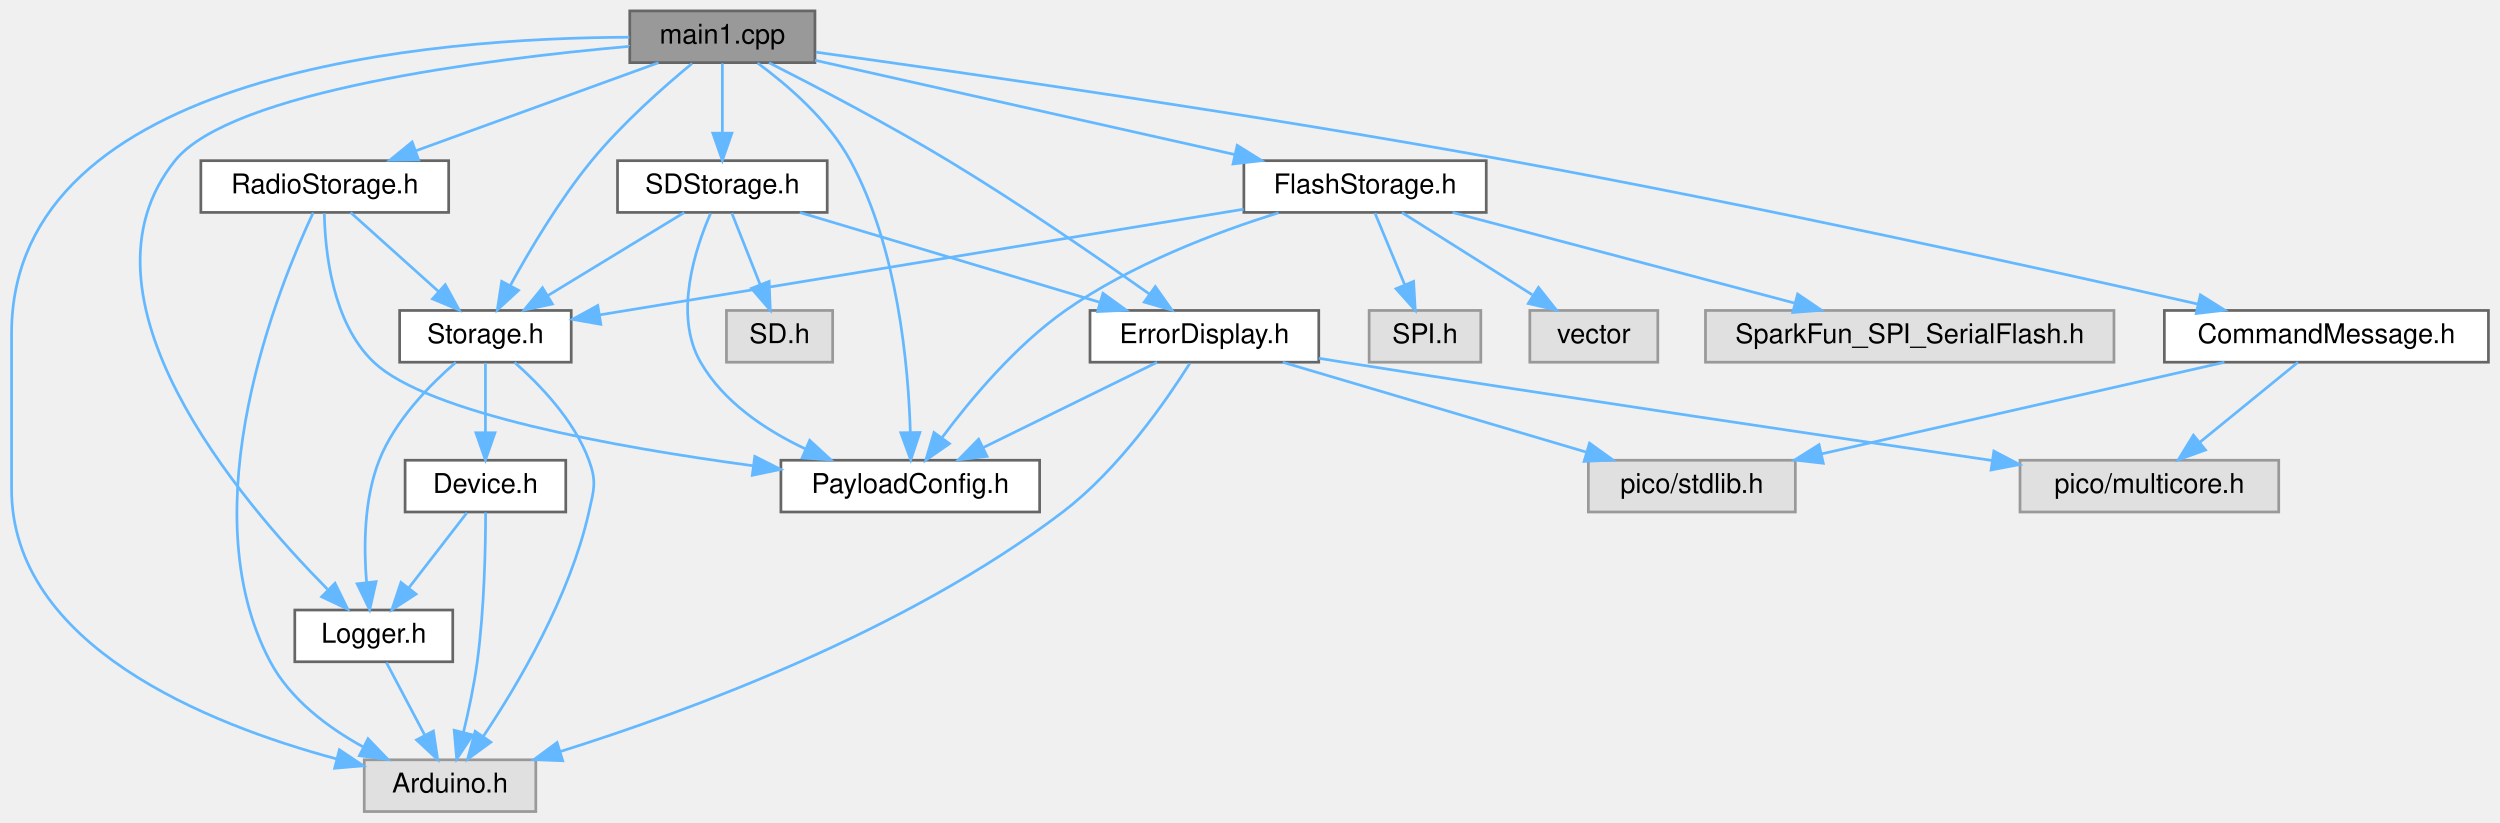
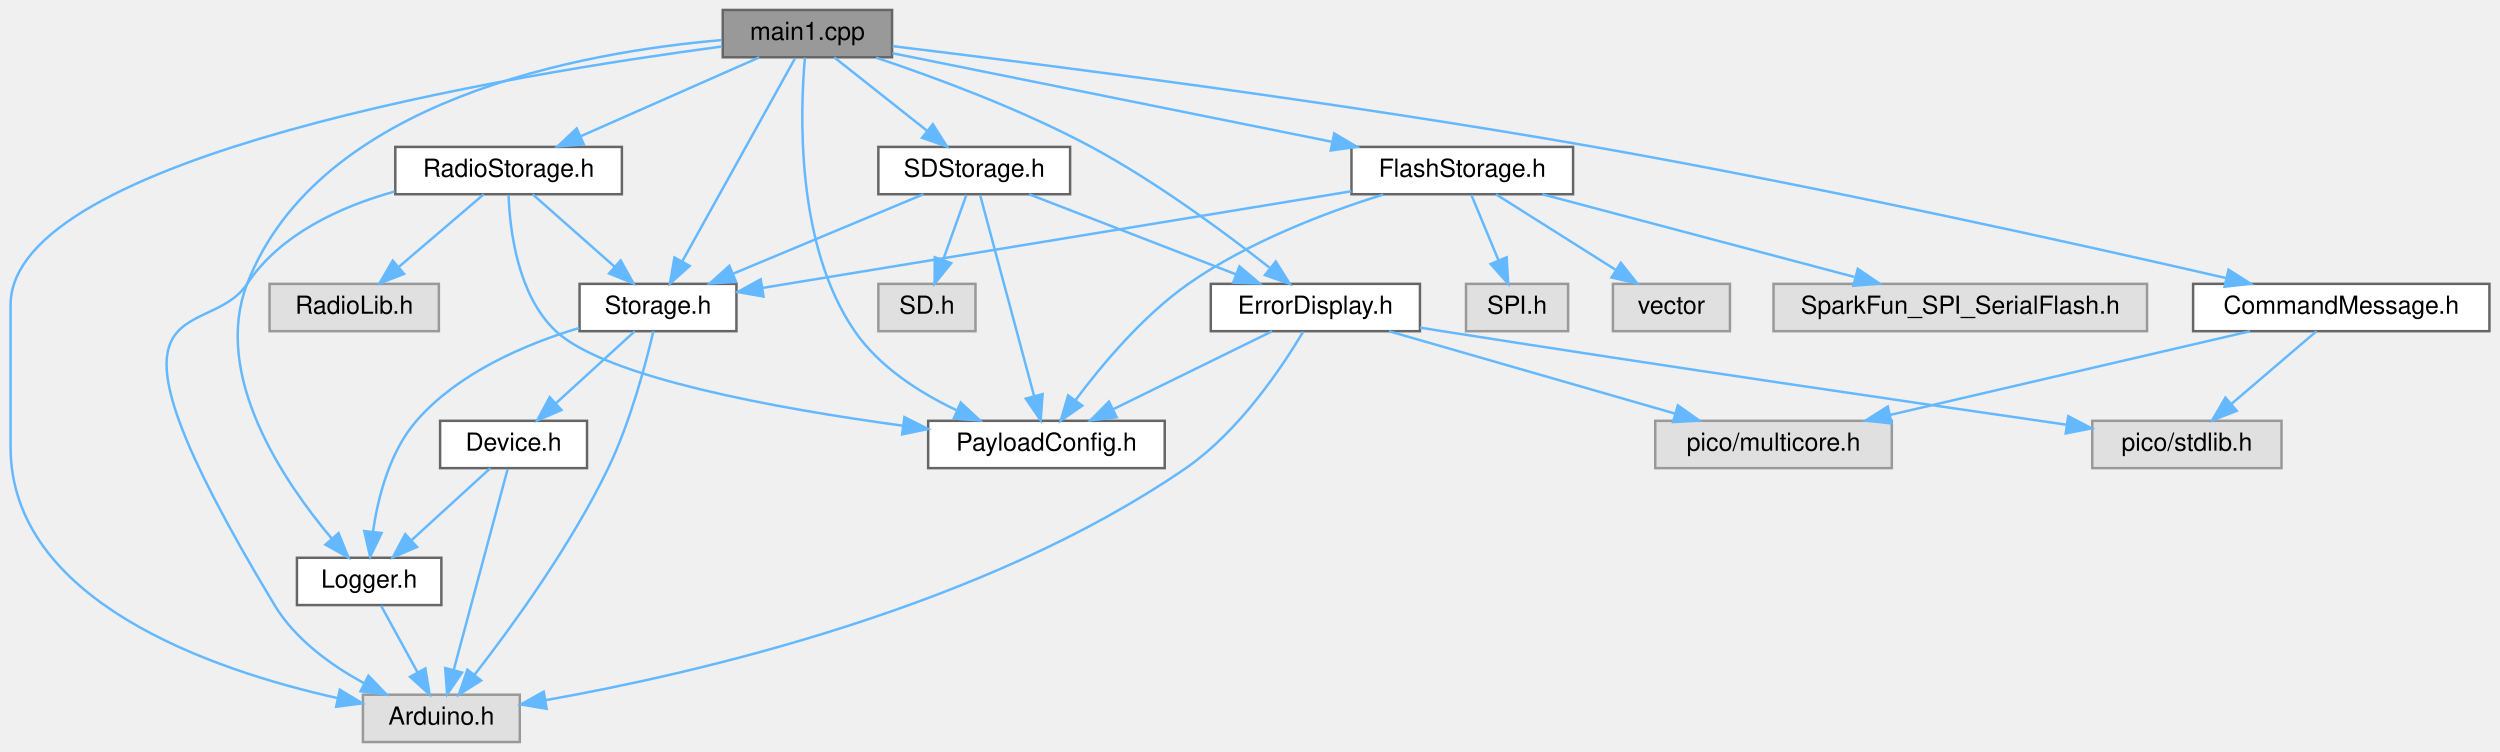
- <svg xmlns="http://www.w3.org/2000/svg" xmlns:xlink="http://www.w3.org/1999/xlink" width="918pt" height="302pt" viewBox="0.00 0.00 917.50 302.00">
+ <svg xmlns="http://www.w3.org/2000/svg" xmlns:xlink="http://www.w3.org/1999/xlink" width="1004pt" height="302pt" viewBox="0.00 0.00 1003.50 302.00">
  <g id="graph0" class="graph" transform="scale(1 1) rotate(0) translate(4 298)">
    <g id="Node000001" class="node">
      <g id="a_Node000001">
        <a xlink:title="Main functions for Core 1, responsible for sending data to storage peripherals.">
-           <polygon fill="#999999" stroke="#666666" points="295,-294 227,-294 227,-275 295,-275 295,-294" />
-           <text text-anchor="middle" x="261" y="-282" font-family="Helvetica,sans-Serif" font-size="10.00">main1.cpp</text>
+           <polygon fill="#999999" stroke="#666666" points="354,-294 286,-294 286,-275 354,-275 354,-294" />
+           <text text-anchor="middle" x="320" y="-282" font-family="Helvetica,sans-Serif" font-size="10.00">main1.cpp</text>
        </a>
      </g>
    </g>
    <g id="Node000002" class="node">
      <g id="a_Node000002">
        <a xlink:title=" ">
-           <polygon fill="#e0e0e0" stroke="#999999" points="192.5,-19 129.5,-19 129.5,0 192.5,0 192.5,-19" />
-           <text text-anchor="middle" x="161" y="-7" font-family="Helvetica,sans-Serif" font-size="10.00">Arduino.h</text>
+           <polygon fill="#e0e0e0" stroke="#999999" points="204.5,-19 141.5,-19 141.5,0 204.5,0 204.5,-19" />
+           <text text-anchor="middle" x="173" y="-7" font-family="Helvetica,sans-Serif" font-size="10.00">Arduino.h</text>
        </a>
      </g>
    </g>
    <g id="edge1_Node000001_Node000002" class="edge">
      <g id="a_edge1_Node000001_Node000002">
        <a xlink:title=" ">
-           <path fill="none" stroke="#63b8ff" d="M226.88,-284.33C156.13,-284.1 0,-272.6 0,-175.5 0,-175.5 0,-175.5 0,-118.5 0,-61 71.71,-32.14 119.41,-19.31" />
-           <polygon fill="#63b8ff" stroke="#63b8ff" points="120.37,-22.68 129.19,-16.81 118.64,-15.9 120.37,-22.68" />
+           <path fill="none" stroke="#63b8ff" d="M285.75,-279.34C203.2,-268.38 0,-235.31 0,-175.5 0,-175.5 0,-175.5 0,-118.5 0,-56.76 80.27,-29.02 131.45,-17.61" />
+           <polygon fill="#63b8ff" stroke="#63b8ff" points="132.21,-21.02 141.27,-15.54 130.76,-14.18 132.21,-21.02" />
        </a>
      </g>
    </g>
    <g id="Node000003" class="node">
      <g id="a_Node000003">
        <a xlink:href="ErrorDisplay_8h.html" target="_top" xlink:title=" ">
-           <polygon fill="white" stroke="#666666" points="480,-184 396,-184 396,-165 480,-165 480,-184" />
-           <text text-anchor="middle" x="438" y="-172" font-family="Helvetica,sans-Serif" font-size="10.00">ErrorDisplay.h</text>
+           <polygon fill="white" stroke="#666666" points="566,-184 482,-184 482,-165 566,-165 566,-184" />
+           <text text-anchor="middle" x="524" y="-172" font-family="Helvetica,sans-Serif" font-size="10.00">ErrorDisplay.h</text>
        </a>
      </g>
    </g>
    <g id="edge2_Node000001_Node000003" class="edge">
      <g id="a_edge2_Node000001_Node000003">
        <a xlink:title=" ">
-           <path fill="none" stroke="#63b8ff" d="M278.13,-274.96C295.12,-266.35 321.74,-252.44 344,-239 370.08,-223.26 398.96,-203.35 417.74,-190.07" />
-           <polygon fill="#63b8ff" stroke="#63b8ff" points="419.97,-192.77 426.09,-184.12 415.91,-187.07 419.97,-192.77" />
+           <path fill="none" stroke="#63b8ff" d="M347.54,-274.85C371.16,-266.94 405.74,-254.19 434,-239 460.25,-224.89 487.89,-204.43 505.5,-190.58" />
+           <polygon fill="#63b8ff" stroke="#63b8ff" points="508.1,-192.98 513.74,-184 503.74,-187.51 508.1,-192.98" />
        </a>
      </g>
    </g>
    <g id="Node000004" class="node">
      <g id="a_Node000004">
        <a xlink:href="PayloadConfig_8h.html" target="_top" xlink:title="Central location for pinout and config defines.">
-           <polygon fill="white" stroke="#666666" points="377.5,-129 282.5,-129 282.5,-110 377.5,-110 377.5,-129" />
-           <text text-anchor="middle" x="330" y="-117" font-family="Helvetica,sans-Serif" font-size="10.00">PayloadConfig.h</text>
+           <polygon fill="white" stroke="#666666" points="463.5,-129 368.5,-129 368.5,-110 463.5,-110 463.5,-129" />
+           <text text-anchor="middle" x="416" y="-117" font-family="Helvetica,sans-Serif" font-size="10.00">PayloadConfig.h</text>
        </a>
      </g>
    </g>
    <g id="edge9_Node000001_Node000004" class="edge">
      <g id="a_edge9_Node000001_Node000004">
        <a xlink:title=" ">
-           <path fill="none" stroke="#63b8ff" d="M273.93,-274.86C284.8,-266.88 299.84,-254 308,-239 325.43,-206.95 329.32,-163.58 330.03,-139.18" />
-           <polygon fill="#63b8ff" stroke="#63b8ff" points="333.53,-139.18 330.17,-129.14 326.53,-139.09 333.53,-139.18" />
+           <path fill="none" stroke="#63b8ff" d="M319.02,-274.85C317.12,-253.94 315.02,-199.84 339,-165 348.84,-150.71 364.88,-140.39 379.78,-133.31" />
+           <polygon fill="#63b8ff" stroke="#63b8ff" points="381.58,-136.34 389.33,-129.11 378.77,-129.93 381.58,-136.34" />
        </a>
      </g>
    </g>
    <g id="Node000007" class="node">
      <g id="a_Node000007">
        <a xlink:href="Logger_8h.html" target="_top" xlink:title=" ">
-           <polygon fill="white" stroke="#666666" points="162,-74 104,-74 104,-55 162,-55 162,-74" />
-           <text text-anchor="middle" x="133" y="-62" font-family="Helvetica,sans-Serif" font-size="10.00">Logger.h</text>
+           <polygon fill="white" stroke="#666666" points="173,-74 115,-74 115,-55 173,-55 173,-74" />
+           <text text-anchor="middle" x="144" y="-62" font-family="Helvetica,sans-Serif" font-size="10.00">Logger.h</text>
        </a>
      </g>
    </g>
    <g id="edge7_Node000001_Node000007" class="edge">
      <g id="a_edge7_Node000001_Node000007">
        <a xlink:title=" ">
-           <path fill="none" stroke="#63b8ff" d="M226.71,-280.97C174.9,-276.35 80.53,-264.57 60,-239 20.02,-189.2 83.63,-114.32 115.96,-81.67" />
-           <polygon fill="#63b8ff" stroke="#63b8ff" points="118.76,-83.84 123.43,-74.33 113.85,-78.85 118.76,-83.84" />
+           <path fill="none" stroke="#63b8ff" d="M285.61,-281.91C230.01,-277.15 123.72,-258.3 95,-184 80.76,-147.18 109.77,-104.5 128.93,-81.76" />
+           <polygon fill="#63b8ff" stroke="#63b8ff" points="131.72,-83.89 135.69,-74.07 126.46,-79.27 131.72,-83.89" />
        </a>
      </g>
    </g>
    <g id="Node000008" class="node">
      <g id="a_Node000008">
        <a xlink:href="Storage_8h.html" target="_top" xlink:title=" ">
-           <polygon fill="white" stroke="#666666" points="205.5,-184 142.5,-184 142.5,-165 205.5,-165 205.5,-184" />
-           <text text-anchor="middle" x="174" y="-172" font-family="Helvetica,sans-Serif" font-size="10.00">Storage.h</text>
+           <polygon fill="white" stroke="#666666" points="291.5,-184 228.5,-184 228.5,-165 291.5,-165 291.5,-184" />
+           <text text-anchor="middle" x="260" y="-172" font-family="Helvetica,sans-Serif" font-size="10.00">Storage.h</text>
        </a>
      </g>
    </g>
    <g id="edge10_Node000001_Node000008" class="edge">
      <g id="a_edge10_Node000001_Node000008">
        <a xlink:title=" ">
-           <path fill="none" stroke="#63b8ff" d="M249.9,-274.71C239.61,-266.23 224.24,-252.71 213,-239 201.23,-224.65 190.41,-206.45 183.16,-193.21" />
-           <polygon fill="#63b8ff" stroke="#63b8ff" points="186.16,-191.39 178.37,-184.21 179.98,-194.68 186.16,-191.39" />
+           <path fill="none" stroke="#63b8ff" d="M315.09,-274.66C305.2,-256.85 282.7,-216.37 269.73,-193.01" />
+           <polygon fill="#63b8ff" stroke="#63b8ff" points="272.73,-191.2 264.81,-184.16 266.61,-194.6 272.73,-191.2" />
        </a>
      </g>
    </g>
    <g id="Node000010" class="node">
      <g id="a_Node000010">
        <a xlink:href="CommandMessage_8h.html" target="_top" xlink:title=" ">
-           <polygon fill="white" stroke="#666666" points="909.5,-184 790.5,-184 790.5,-165 909.5,-165 909.5,-184" />
-           <text text-anchor="middle" x="850" y="-172" font-family="Helvetica,sans-Serif" font-size="10.00">CommandMessage.h</text>
+           <polygon fill="white" stroke="#666666" points="995.5,-184 876.5,-184 876.5,-165 995.5,-165 995.5,-184" />
+           <text text-anchor="middle" x="936" y="-172" font-family="Helvetica,sans-Serif" font-size="10.00">CommandMessage.h</text>
        </a>
      </g>
    </g>
    <g id="edge16_Node000001_Node000010" class="edge">
      <g id="a_edge16_Node000001_Node000010">
        <a xlink:title=" ">
-           <path fill="none" stroke="#63b8ff" d="M295.36,-278.84C349.61,-271.35 458.36,-255.74 550,-239 639.85,-222.59 744.02,-199.65 802.95,-186.31" />
-           <polygon fill="#63b8ff" stroke="#63b8ff" points="803.74,-189.72 812.72,-184.09 802.19,-182.89 803.74,-189.72" />
+           <path fill="none" stroke="#63b8ff" d="M354.26,-279.46C412.38,-272.43 533.97,-256.96 636,-239 726.27,-223.11 830.8,-199.87 889.59,-186.36" />
+           <polygon fill="#63b8ff" stroke="#63b8ff" points="890.72,-189.69 899.67,-184.03 889.14,-182.87 890.72,-189.69" />
        </a>
      </g>
    </g>
    <g id="Node000011" class="node">
      <g id="a_Node000011">
        <a xlink:href="FlashStorage_8h.html" target="_top" xlink:title=" ">
-           <polygon fill="white" stroke="#666666" points="541.5,-239 452.5,-239 452.5,-220 541.5,-220 541.5,-239" />
-           <text text-anchor="middle" x="497" y="-227" font-family="Helvetica,sans-Serif" font-size="10.00">FlashStorage.h</text>
+           <polygon fill="white" stroke="#666666" points="627.5,-239 538.5,-239 538.5,-220 627.5,-220 627.5,-239" />
+           <text text-anchor="middle" x="583" y="-227" font-family="Helvetica,sans-Serif" font-size="10.00">FlashStorage.h</text>
        </a>
      </g>
    </g>
    <g id="edge19_Node000001_Node000011" class="edge">
      <g id="a_edge19_Node000001_Node000011">
        <a xlink:title=" ">
-           <path fill="none" stroke="#63b8ff" d="M295.06,-275.85C335.53,-266.76 403.31,-251.54 449.06,-241.27" />
-           <polygon fill="#63b8ff" stroke="#63b8ff" points="450.05,-244.63 459.04,-239.03 448.51,-237.8 450.05,-244.63" />
+           <path fill="none" stroke="#63b8ff" d="M354.11,-276.63C398.94,-267.59 478.1,-251.64 530.57,-241.07" />
+           <polygon fill="#63b8ff" stroke="#63b8ff" points="531.57,-244.43 540.69,-239.03 530.19,-237.57 531.57,-244.43" />
        </a>
      </g>
    </g>
    <g id="Node000015" class="node">
      <g id="a_Node000015">
        <a xlink:href="RadioStorage_8h.html" target="_top" xlink:title=" ">
-           <polygon fill="white" stroke="#666666" points="160.5,-239 69.5,-239 69.5,-220 160.5,-220 160.5,-239" />
-           <text text-anchor="middle" x="115" y="-227" font-family="Helvetica,sans-Serif" font-size="10.00">RadioStorage.h</text>
+           <polygon fill="white" stroke="#666666" points="245.5,-239 154.5,-239 154.5,-220 245.5,-220 245.5,-239" />
+           <text text-anchor="middle" x="200" y="-227" font-family="Helvetica,sans-Serif" font-size="10.00">RadioStorage.h</text>
        </a>
      </g>
    </g>
    <g id="edge25_Node000001_Node000015" class="edge">
      <g id="a_edge25_Node000001_Node000015">
        <a xlink:title=" ">
-           <path fill="none" stroke="#63b8ff" d="M237.54,-274.98C213.42,-266.23 175.63,-252.51 148.4,-242.62" />
-           <polygon fill="#63b8ff" stroke="#63b8ff" points="149.48,-239.29 138.88,-239.17 147.09,-245.87 149.48,-239.29" />
-         </a>
-       </g>
-     </g>
-     <g id="Node000016" class="node">
-       <g id="a_Node000016">
+           <path fill="none" stroke="#63b8ff" d="M300.72,-274.98C281.33,-266.42 251.19,-253.11 228.93,-243.28" />
+           <polygon fill="#63b8ff" stroke="#63b8ff" points="230.19,-240.01 219.63,-239.17 227.36,-246.41 230.19,-240.01" />
+         </a>
+       </g>
+     </g>
+     <g id="Node000017" class="node">
+       <g id="a_Node000017">
        <a xlink:href="SDStorage_8h.html" target="_top" xlink:title=" ">
-           <polygon fill="white" stroke="#666666" points="299.5,-239 222.5,-239 222.5,-220 299.5,-220 299.5,-239" />
-           <text text-anchor="middle" x="261" y="-227" font-family="Helvetica,sans-Serif" font-size="10.00">SDStorage.h</text>
-         </a>
-       </g>
-     </g>
-     <g id="edge29_Node000001_Node000016" class="edge">
-       <g id="a_edge29_Node000001_Node000016">
-         <a xlink:title=" ">
-           <path fill="none" stroke="#63b8ff" d="M261,-274.75C261,-267.8 261,-257.85 261,-249.13" />
-           <polygon fill="#63b8ff" stroke="#63b8ff" points="264.5,-249.09 261,-239.09 257.5,-249.09 264.5,-249.09" />
+           <polygon fill="white" stroke="#666666" points="425.5,-239 348.5,-239 348.5,-220 425.5,-220 425.5,-239" />
+           <text text-anchor="middle" x="387" y="-227" font-family="Helvetica,sans-Serif" font-size="10.00">SDStorage.h</text>
+         </a>
+       </g>
+     </g>
+     <g id="edge30_Node000001_Node000017" class="edge">
+       <g id="a_edge30_Node000001_Node000017">
+         <a xlink:title=" ">
+           <path fill="none" stroke="#63b8ff" d="M330.76,-274.98C340.77,-267.07 355.89,-255.11 367.93,-245.58" />
+           <polygon fill="#63b8ff" stroke="#63b8ff" points="370.37,-248.12 376.04,-239.17 366.03,-242.63 370.37,-248.12" />
        </a>
      </g>
    </g>
    <g id="edge3_Node000003_Node000002" class="edge">
      <g id="a_edge3_Node000003_Node000002">
        <a xlink:title=" ">
-           <path fill="none" stroke="#63b8ff" d="M432.65,-164.59C424.21,-151.17 406.64,-125.7 386,-110 328.57,-66.29 248.92,-36.93 201.41,-22.02" />
-           <polygon fill="#63b8ff" stroke="#63b8ff" points="202.37,-18.66 191.78,-19.06 200.31,-25.35 202.37,-18.66" />
+           <path fill="none" stroke="#63b8ff" d="M519.1,-164.78C511.01,-151.17 493.6,-124.87 472,-110 390.85,-54.13 275.91,-27.63 214.88,-16.82" />
+           <polygon fill="#63b8ff" stroke="#63b8ff" points="215.29,-13.34 204.85,-15.1 214.11,-20.24 215.29,-13.34" />
        </a>
      </g>
    </g>
    <g id="edge4_Node000003_Node000004" class="edge">
      <g id="a_edge4_Node000003_Node000004">
        <a xlink:title=" ">
-           <path fill="none" stroke="#63b8ff" d="M420.65,-164.98C403.43,-156.54 376.8,-143.47 356.85,-133.68" />
-           <polygon fill="#63b8ff" stroke="#63b8ff" points="358.19,-130.43 347.67,-129.17 355.1,-136.72 358.19,-130.43" />
+           <path fill="none" stroke="#63b8ff" d="M506.65,-164.98C489.43,-156.54 462.8,-143.47 442.85,-133.68" />
+           <polygon fill="#63b8ff" stroke="#63b8ff" points="444.19,-130.43 433.67,-129.17 441.1,-136.72 444.19,-130.43" />
        </a>
      </g>
    </g>
    <g id="Node000005" class="node">
      <g id="a_Node000005">
        <a xlink:title=" ">
-           <polygon fill="#e0e0e0" stroke="#999999" points="832.5,-129 737.5,-129 737.5,-110 832.5,-110 832.5,-129" />
-           <text text-anchor="middle" x="785" y="-117" font-family="Helvetica,sans-Serif" font-size="10.00">pico/multicore.h</text>
+           <polygon fill="#e0e0e0" stroke="#999999" points="755.5,-129 660.5,-129 660.5,-110 755.5,-110 755.5,-129" />
+           <text text-anchor="middle" x="708" y="-117" font-family="Helvetica,sans-Serif" font-size="10.00">pico/multicore.h</text>
        </a>
      </g>
    </g>
    <g id="edge5_Node000003_Node000005" class="edge">
      <g id="a_edge5_Node000003_Node000005">
        <a xlink:title=" ">
-           <path fill="none" stroke="#63b8ff" d="M480.02,-166.44C483.06,-165.95 486.07,-165.46 489,-165 571.72,-151.89 667.61,-137.65 727.3,-128.9" />
-           <polygon fill="#63b8ff" stroke="#63b8ff" points="727.9,-132.35 737.29,-127.43 726.88,-125.42 727.9,-132.35" />
+           <path fill="none" stroke="#63b8ff" d="M553.56,-164.98C584.72,-156.01 633.97,-141.82 668.46,-131.89" />
+           <polygon fill="#63b8ff" stroke="#63b8ff" points="669.57,-135.21 678.21,-129.08 667.63,-128.49 669.57,-135.21" />
        </a>
      </g>
    </g>
    <g id="Node000006" class="node">
      <g id="a_Node000006">
        <a xlink:title=" ">
-           <polygon fill="#e0e0e0" stroke="#999999" points="655,-129 579,-129 579,-110 655,-110 655,-129" />
-           <text text-anchor="middle" x="617" y="-117" font-family="Helvetica,sans-Serif" font-size="10.00">pico/stdlib.h</text>
+           <polygon fill="#e0e0e0" stroke="#999999" points="912,-129 836,-129 836,-110 912,-110 912,-129" />
+           <text text-anchor="middle" x="874" y="-117" font-family="Helvetica,sans-Serif" font-size="10.00">pico/stdlib.h</text>
        </a>
      </g>
    </g>
    <g id="edge6_Node000003_Node000006" class="edge">
      <g id="a_edge6_Node000003_Node000006">
        <a xlink:title=" ">
-           <path fill="none" stroke="#63b8ff" d="M466.76,-164.98C496.94,-156.05 544.57,-141.94 578.1,-132.02" />
-           <polygon fill="#63b8ff" stroke="#63b8ff" points="579.42,-135.28 588.02,-129.08 577.43,-128.57 579.42,-135.28" />
+           <path fill="none" stroke="#63b8ff" d="M566.02,-166.44C569.05,-165.95 572.07,-165.46 575,-165 663.27,-151.08 766.4,-135.99 825.57,-127.44" />
+           <polygon fill="#63b8ff" stroke="#63b8ff" points="826.34,-130.87 835.74,-125.98 825.34,-123.94 826.34,-130.87" />
        </a>
      </g>
    </g>
    <g id="edge8_Node000007_Node000002" class="edge">
      <g id="a_edge8_Node000007_Node000002">
        <a xlink:title=" ">
-           <path fill="none" stroke="#63b8ff" d="M137.62,-54.75C141.46,-47.49 147.02,-36.95 151.76,-27.98" />
-           <polygon fill="#63b8ff" stroke="#63b8ff" points="154.89,-29.57 156.46,-19.09 148.7,-26.3 154.89,-29.57" />
+           <path fill="none" stroke="#63b8ff" d="M148.79,-54.75C152.76,-47.49 158.53,-36.95 163.43,-27.98" />
+           <polygon fill="#63b8ff" stroke="#63b8ff" points="166.57,-29.54 168.3,-19.09 160.43,-26.18 166.57,-29.54" />
        </a>
      </g>
    </g>
    <g id="edge11_Node000008_Node000002" class="edge">
      <g id="a_edge11_Node000008_Node000002">
        <a xlink:title=" ">
-           <path fill="none" stroke="#63b8ff" d="M184.71,-164.93C193.93,-156.8 206.59,-143.68 212,-129 214.92,-121.08 213.85,-118.24 212,-110 205.02,-78.89 186,-46.74 173.27,-27.69" />
-           <polygon fill="#63b8ff" stroke="#63b8ff" points="175.99,-25.48 167.44,-19.23 170.23,-29.45 175.99,-25.48" />
+           <path fill="none" stroke="#63b8ff" d="M258.15,-164.99C255.25,-152.52 249.03,-128.74 240,-110 224.94,-78.74 201.1,-46.02 186.29,-26.99" />
+           <polygon fill="#63b8ff" stroke="#63b8ff" points="188.95,-24.71 180.01,-19.03 183.46,-29.05 188.95,-24.71" />
        </a>
      </g>
    </g>
    <g id="edge15_Node000008_Node000007" class="edge">
      <g id="a_edge15_Node000008_Node000007">
        <a xlink:title=" ">
-           <path fill="none" stroke="#63b8ff" d="M163.12,-164.95C153.74,-156.83 140.8,-143.72 135,-129 129.37,-114.71 129.27,-97.19 130.35,-84.17" />
-           <polygon fill="#63b8ff" stroke="#63b8ff" points="133.85,-84.41 131.5,-74.08 126.89,-83.62 133.85,-84.41" />
+           <path fill="none" stroke="#63b8ff" d="M228.33,-166.29C207.04,-159.88 179.9,-148.43 163,-129 152.26,-116.65 147.59,-98.43 145.56,-84.67" />
+           <polygon fill="#63b8ff" stroke="#63b8ff" points="149,-83.93 144.4,-74.39 142.04,-84.72 149,-83.93" />
        </a>
      </g>
    </g>
    <g id="Node000009" class="node">
      <g id="a_Node000009">
        <a xlink:href="Device_8h.html" target="_top" xlink:title=" ">
-           <polygon fill="white" stroke="#666666" points="203.5,-129 144.5,-129 144.5,-110 203.5,-110 203.5,-129" />
-           <text text-anchor="middle" x="174" y="-117" font-family="Helvetica,sans-Serif" font-size="10.00">Device.h</text>
+           <polygon fill="white" stroke="#666666" points="231.5,-129 172.5,-129 172.5,-110 231.5,-110 231.5,-129" />
+           <text text-anchor="middle" x="202" y="-117" font-family="Helvetica,sans-Serif" font-size="10.00">Device.h</text>
        </a>
      </g>
    </g>
    <g id="edge12_Node000008_Node000009" class="edge">
      <g id="a_edge12_Node000008_Node000009">
        <a xlink:title=" ">
-           <path fill="none" stroke="#63b8ff" d="M174,-164.75C174,-157.8 174,-147.85 174,-139.13" />
-           <polygon fill="#63b8ff" stroke="#63b8ff" points="177.5,-139.09 174,-129.09 170.5,-139.09 177.5,-139.09" />
+           <path fill="none" stroke="#63b8ff" d="M250.68,-164.98C242.19,-157.23 229.44,-145.58 219.12,-136.14" />
+           <polygon fill="#63b8ff" stroke="#63b8ff" points="221.23,-133.33 211.49,-129.17 216.51,-138.5 221.23,-133.33" />
        </a>
      </g>
    </g>
    <g id="edge13_Node000009_Node000002" class="edge">
      <g id="a_edge13_Node000009_Node000002">
        <a xlink:title=" ">
-           <path fill="none" stroke="#63b8ff" d="M174.07,-109.83C174.05,-97.56 173.63,-74.47 171,-55 169.84,-46.37 167.83,-36.94 165.91,-28.99" />
-           <polygon fill="#63b8ff" stroke="#63b8ff" points="169.3,-28.12 163.45,-19.28 162.52,-29.84 169.3,-28.12" />
+           <path fill="none" stroke="#63b8ff" d="M199.63,-109.66C194.91,-92.09 184.26,-52.45 177.96,-28.95" />
+           <polygon fill="#63b8ff" stroke="#63b8ff" points="181.3,-27.91 175.32,-19.16 174.54,-29.72 181.3,-27.91" />
        </a>
      </g>
    </g>
    <g id="edge14_Node000009_Node000007" class="edge">
      <g id="a_edge14_Node000009_Node000007">
        <a xlink:title=" ">
-           <path fill="none" stroke="#63b8ff" d="M167.23,-109.75C161.44,-102.26 152.94,-91.28 145.86,-82.13" />
-           <polygon fill="#63b8ff" stroke="#63b8ff" points="148.53,-79.86 139.64,-74.09 142.99,-84.14 148.53,-79.86" />
+           <path fill="none" stroke="#63b8ff" d="M192.68,-109.98C184.19,-102.23 171.44,-90.58 161.12,-81.14" />
+           <polygon fill="#63b8ff" stroke="#63b8ff" points="163.23,-78.33 153.49,-74.17 158.51,-83.5 163.23,-78.33" />
        </a>
      </g>
    </g>
    <g id="edge17_Node000010_Node000005" class="edge">
      <g id="a_edge17_Node000010_Node000005">
        <a xlink:title=" ">
-           <path fill="none" stroke="#63b8ff" d="M839.56,-164.98C829.85,-157.07 815.18,-145.11 803.5,-135.58" />
-           <polygon fill="#63b8ff" stroke="#63b8ff" points="805.6,-132.78 795.63,-129.17 801.17,-138.2 805.6,-132.78" />
+           <path fill="none" stroke="#63b8ff" d="M899.37,-164.98C860.09,-155.86 797.63,-141.33 754.81,-131.38" />
+           <polygon fill="#63b8ff" stroke="#63b8ff" points="755.45,-127.94 744.92,-129.08 753.87,-134.76 755.45,-127.94" />
        </a>
      </g>
    </g>
    <g id="edge18_Node000010_Node000006" class="edge">
      <g id="a_edge18_Node000010_Node000006">
        <a xlink:title=" ">
-           <path fill="none" stroke="#63b8ff" d="M812.56,-164.98C772.35,-155.84 708.32,-141.27 664.56,-131.32" />
-           <polygon fill="#63b8ff" stroke="#63b8ff" points="665.26,-127.89 654.73,-129.08 663.7,-134.71 665.26,-127.89" />
+           <path fill="none" stroke="#63b8ff" d="M926.04,-164.98C916.87,-157.15 903.06,-145.34 891.97,-135.86" />
+           <polygon fill="#63b8ff" stroke="#63b8ff" points="894.02,-133.01 884.14,-129.17 889.47,-138.33 894.02,-133.01" />
        </a>
      </g>
    </g>
    <g id="edge22_Node000011_Node000004" class="edge">
      <g id="a_edge22_Node000011_Node000004">
        <a xlink:title=" ">
-           <path fill="none" stroke="#63b8ff" d="M465.23,-219.88C442.17,-212.66 410.95,-200.8 387,-184 368.7,-171.16 352.16,-151.38 341.67,-137.32" />
-           <polygon fill="#63b8ff" stroke="#63b8ff" points="344.38,-135.09 335.7,-129.03 338.71,-139.19 344.38,-135.09" />
+           <path fill="none" stroke="#63b8ff" d="M551.23,-219.88C528.17,-212.66 496.95,-200.8 473,-184 454.7,-171.16 438.16,-151.38 427.67,-137.32" />
+           <polygon fill="#63b8ff" stroke="#63b8ff" points="430.38,-135.09 421.7,-129.03 424.71,-139.19 430.38,-135.09" />
        </a>
      </g>
    </g>
    <g id="edge24_Node000011_Node000008" class="edge">
      <g id="a_edge24_Node000011_Node000008">
        <a xlink:title=" ">
-           <path fill="none" stroke="#63b8ff" d="M452.43,-221.19C389.93,-210.93 277.09,-192.42 216.01,-182.39" />
-           <polygon fill="#63b8ff" stroke="#63b8ff" points="216.38,-178.91 205.95,-180.74 215.25,-185.82 216.38,-178.91" />
+           <path fill="none" stroke="#63b8ff" d="M538.43,-221.19C475.93,-210.93 363.09,-192.42 302.01,-182.39" />
+           <polygon fill="#63b8ff" stroke="#63b8ff" points="302.38,-178.91 291.95,-180.74 301.25,-185.82 302.38,-178.91" />
        </a>
      </g>
    </g>
    <g id="Node000012" class="node">
      <g id="a_Node000012">
        <a xlink:title=" ">
-           <polygon fill="#e0e0e0" stroke="#999999" points="539.5,-184 498.5,-184 498.5,-165 539.5,-165 539.5,-184" />
-           <text text-anchor="middle" x="519" y="-172" font-family="Helvetica,sans-Serif" font-size="10.00">SPI.h</text>
+           <polygon fill="#e0e0e0" stroke="#999999" points="625.5,-184 584.5,-184 584.5,-165 625.5,-165 625.5,-184" />
+           <text text-anchor="middle" x="605" y="-172" font-family="Helvetica,sans-Serif" font-size="10.00">SPI.h</text>
        </a>
      </g>
    </g>
    <g id="edge20_Node000011_Node000012" class="edge">
      <g id="a_edge20_Node000011_Node000012">
        <a xlink:title=" ">
-           <path fill="none" stroke="#63b8ff" d="M500.63,-219.75C503.58,-212.65 507.83,-202.4 511.51,-193.56" />
-           <polygon fill="#63b8ff" stroke="#63b8ff" points="514.83,-194.67 515.43,-184.09 508.37,-191.98 514.83,-194.67" />
+           <path fill="none" stroke="#63b8ff" d="M586.63,-219.75C589.58,-212.65 593.83,-202.4 597.51,-193.56" />
+           <polygon fill="#63b8ff" stroke="#63b8ff" points="600.83,-194.67 601.43,-184.09 594.37,-191.98 600.83,-194.67" />
        </a>
      </g>
    </g>
    <g id="Node000013" class="node">
      <g id="a_Node000013">
        <a xlink:title=" ">
-           <polygon fill="#e0e0e0" stroke="#999999" points="604.5,-184 557.5,-184 557.5,-165 604.5,-165 604.5,-184" />
-           <text text-anchor="middle" x="581" y="-172" font-family="Helvetica,sans-Serif" font-size="10.00">vector</text>
+           <polygon fill="#e0e0e0" stroke="#999999" points="690.5,-184 643.5,-184 643.5,-165 690.5,-165 690.5,-184" />
+           <text text-anchor="middle" x="667" y="-172" font-family="Helvetica,sans-Serif" font-size="10.00">vector</text>
        </a>
      </g>
    </g>
    <g id="edge21_Node000011_Node000013" class="edge">
      <g id="a_edge21_Node000011_Node000013">
        <a xlink:title=" ">
-           <path fill="none" stroke="#63b8ff" d="M510.5,-219.98C523.4,-211.84 543.1,-199.41 558.4,-189.76" />
-           <polygon fill="#63b8ff" stroke="#63b8ff" points="560.67,-192.47 567.26,-184.17 556.93,-186.55 560.67,-192.47" />
+           <path fill="none" stroke="#63b8ff" d="M596.5,-219.98C609.4,-211.84 629.1,-199.41 644.4,-189.76" />
+           <polygon fill="#63b8ff" stroke="#63b8ff" points="646.67,-192.47 653.26,-184.17 642.93,-186.55 646.67,-192.47" />
        </a>
      </g>
    </g>
    <g id="Node000014" class="node">
      <g id="a_Node000014">
        <a xlink:title=" ">
-           <polygon fill="#e0e0e0" stroke="#999999" points="772,-184 622,-184 622,-165 772,-165 772,-184" />
-           <text text-anchor="middle" x="697" y="-172" font-family="Helvetica,sans-Serif" font-size="10.00">SparkFun_SPI_SerialFlash.h</text>
+           <polygon fill="#e0e0e0" stroke="#999999" points="858,-184 708,-184 708,-165 858,-165 858,-184" />
+           <text text-anchor="middle" x="783" y="-172" font-family="Helvetica,sans-Serif" font-size="10.00">SparkFun_SPI_SerialFlash.h</text>
        </a>
      </g>
    </g>
    <g id="edge23_Node000011_Node000014" class="edge">
      <g id="a_edge23_Node000011_Node000014">
        <a xlink:title=" ">
-           <path fill="none" stroke="#63b8ff" d="M529.13,-219.98C563.15,-210.97 617,-196.7 654.5,-186.76" />
-           <polygon fill="#63b8ff" stroke="#63b8ff" points="655.84,-190.03 664.61,-184.08 654.05,-183.26 655.84,-190.03" />
+           <path fill="none" stroke="#63b8ff" d="M615.13,-219.98C649.15,-210.97 703,-196.7 740.5,-186.76" />
+           <polygon fill="#63b8ff" stroke="#63b8ff" points="741.84,-190.03 750.61,-184.08 740.05,-183.26 741.84,-190.03" />
        </a>
      </g>
    </g>
    <g id="edge26_Node000015_Node000002" class="edge">
      <g id="a_edge26_Node000015_Node000002">
        <a xlink:title=" ">
-           <path fill="none" stroke="#63b8ff" d="M110.76,-219.92C98.34,-193.49 64.82,-111.75 95,-55 102.31,-41.25 115.97,-30.99 128.97,-23.8" />
-           <polygon fill="#63b8ff" stroke="#63b8ff" points="130.89,-26.75 138.22,-19.11 127.72,-20.51 130.89,-26.75" />
-         </a>
-       </g>
-     </g>
-     <g id="edge27_Node000015_Node000004" class="edge">
-       <g id="a_edge27_Node000015_Node000004">
-         <a xlink:title=" ">
-           <path fill="none" stroke="#63b8ff" d="M114.84,-219.7C115.09,-205.96 117.69,-179.5 133,-165 152.82,-146.22 221.46,-133.82 272.17,-126.99" />
-           <polygon fill="#63b8ff" stroke="#63b8ff" points="272.91,-130.42 282.37,-125.65 272,-123.48 272.91,-130.42" />
-         </a>
-       </g>
-     </g>
-     <g id="edge28_Node000015_Node000008" class="edge">
-       <g id="a_edge28_Node000015_Node000008">
-         <a xlink:title=" ">
-           <path fill="none" stroke="#63b8ff" d="M124.48,-219.98C133.2,-212.15 146.34,-200.34 156.9,-190.86" />
-           <polygon fill="#63b8ff" stroke="#63b8ff" points="159.25,-193.46 164.35,-184.17 154.57,-188.25 159.25,-193.46" />
-         </a>
-       </g>
-     </g>
-     <g id="edge30_Node000016_Node000003" class="edge">
-       <g id="a_edge30_Node000016_Node000003">
-         <a xlink:title=" ">
-           <path fill="none" stroke="#63b8ff" d="M289.44,-219.98C319.28,-211.05 366.38,-196.94 399.53,-187.02" />
-           <polygon fill="#63b8ff" stroke="#63b8ff" points="400.76,-190.3 409.34,-184.08 398.76,-183.6 400.76,-190.3" />
-         </a>
-       </g>
-     </g>
-     <g id="edge31_Node000016_Node000004" class="edge">
-       <g id="a_edge31_Node000016_Node000004">
-         <a xlink:title=" ">
-           <path fill="none" stroke="#63b8ff" d="M256.66,-219.61C251.02,-206.68 243,-182.32 253,-165 261.42,-150.41 276.65,-140.17 291.35,-133.23" />
-           <polygon fill="#63b8ff" stroke="#63b8ff" points="293.07,-136.3 300.86,-129.13 290.29,-129.87 293.07,-136.3" />
-         </a>
-       </g>
-     </g>
-     <g id="edge33_Node000016_Node000008" class="edge">
-       <g id="a_edge33_Node000016_Node000008">
-         <a xlink:title=" ">
-           <path fill="none" stroke="#63b8ff" d="M247.02,-219.98C233.53,-211.77 212.87,-199.18 196.96,-189.49" />
-           <polygon fill="#63b8ff" stroke="#63b8ff" points="198.59,-186.38 188.23,-184.17 194.95,-192.36 198.59,-186.38" />
-         </a>
-       </g>
-     </g>
-     <g id="Node000017" class="node">
-       <g id="a_Node000017">
-         <a xlink:title=" ">
-           <polygon fill="#e0e0e0" stroke="#999999" points="301.5,-184 262.5,-184 262.5,-165 301.5,-165 301.5,-184" />
-           <text text-anchor="middle" x="282" y="-172" font-family="Helvetica,sans-Serif" font-size="10.00">SD.h</text>
-         </a>
-       </g>
-     </g>
-     <g id="edge32_Node000016_Node000017" class="edge">
-       <g id="a_edge32_Node000016_Node000017">
-         <a xlink:title=" ">
-           <path fill="none" stroke="#63b8ff" d="M264.47,-219.75C267.28,-212.65 271.34,-202.4 274.85,-193.56" />
-           <polygon fill="#63b8ff" stroke="#63b8ff" points="278.17,-194.68 278.6,-184.09 271.66,-192.1 278.17,-194.68" />
+           <path fill="none" stroke="#63b8ff" d="M154.23,-221.09C132.41,-215.01 108.23,-203.97 95,-184 78.52,-159.12 25.63,-188.44 106,-55 114.31,-41.2 128.74,-30.8 142.08,-23.54" />
+           <polygon fill="#63b8ff" stroke="#63b8ff" points="143.71,-26.64 151.06,-19.01 140.56,-20.39 143.71,-26.64" />
+         </a>
+       </g>
+     </g>
+     <g id="edge28_Node000015_Node000004" class="edge">
+       <g id="a_edge28_Node000015_Node000004">
+         <a xlink:title=" ">
+           <path fill="none" stroke="#63b8ff" d="M199.99,-219.69C200.48,-205.93 203.52,-179.45 219,-165 238.96,-146.36 307.57,-133.93 358.23,-127.05" />
+           <polygon fill="#63b8ff" stroke="#63b8ff" points="358.97,-130.49 368.42,-125.71 358.05,-123.55 358.97,-130.49" />
+         </a>
+       </g>
+     </g>
+     <g id="edge29_Node000015_Node000008" class="edge">
+       <g id="a_edge29_Node000015_Node000008">
+         <a xlink:title=" ">
+           <path fill="none" stroke="#63b8ff" d="M209.64,-219.98C218.51,-212.15 231.87,-200.34 242.61,-190.86" />
+           <polygon fill="#63b8ff" stroke="#63b8ff" points="245.01,-193.41 250.18,-184.17 240.37,-188.17 245.01,-193.41" />
+         </a>
+       </g>
+     </g>
+     <g id="Node000016" class="node">
+       <g id="a_Node000016">
+         <a xlink:title=" ">
+           <polygon fill="#e0e0e0" stroke="#999999" points="172,-184 104,-184 104,-165 172,-165 172,-184" />
+           <text text-anchor="middle" x="138" y="-172" font-family="Helvetica,sans-Serif" font-size="10.00">RadioLib.h</text>
+         </a>
+       </g>
+     </g>
+     <g id="edge27_Node000015_Node000016" class="edge">
+       <g id="a_edge27_Node000015_Node000016">
+         <a xlink:title=" ">
+           <path fill="none" stroke="#63b8ff" d="M190.04,-219.98C180.87,-212.15 167.06,-200.34 155.97,-190.86" />
+           <polygon fill="#63b8ff" stroke="#63b8ff" points="158.02,-188.01 148.14,-184.17 153.47,-193.33 158.02,-188.01" />
+         </a>
+       </g>
+     </g>
+     <g id="edge31_Node000017_Node000003" class="edge">
+       <g id="a_edge31_Node000017_Node000003">
+         <a xlink:title=" ">
+           <path fill="none" stroke="#63b8ff" d="M409.01,-219.98C431.45,-211.3 466.48,-197.75 491.99,-187.88" />
+           <polygon fill="#63b8ff" stroke="#63b8ff" points="493.52,-191.04 501.59,-184.17 491,-184.51 493.52,-191.04" />
+         </a>
+       </g>
+     </g>
+     <g id="edge32_Node000017_Node000004" class="edge">
+       <g id="a_edge32_Node000017_Node000004">
+         <a xlink:title=" ">
+           <path fill="none" stroke="#63b8ff" d="M389.37,-219.66C394.09,-202.09 404.74,-162.45 411.04,-138.95" />
+           <polygon fill="#63b8ff" stroke="#63b8ff" points="414.46,-139.72 413.68,-129.16 407.7,-137.91 414.46,-139.72" />
+         </a>
+       </g>
+     </g>
+     <g id="edge34_Node000017_Node000008" class="edge">
+       <g id="a_edge34_Node000017_Node000008">
+         <a xlink:title=" ">
+           <path fill="none" stroke="#63b8ff" d="M366.6,-219.98C345.98,-211.38 313.89,-197.99 290.31,-188.15" />
+           <polygon fill="#63b8ff" stroke="#63b8ff" points="291.35,-184.79 280.78,-184.17 288.66,-191.25 291.35,-184.79" />
+         </a>
+       </g>
+     </g>
+     <g id="Node000018" class="node">
+       <g id="a_Node000018">
+         <a xlink:title=" ">
+           <polygon fill="#e0e0e0" stroke="#999999" points="387.5,-184 348.5,-184 348.5,-165 387.5,-165 387.5,-184" />
+           <text text-anchor="middle" x="368" y="-172" font-family="Helvetica,sans-Serif" font-size="10.00">SD.h</text>
+         </a>
+       </g>
+     </g>
+     <g id="edge33_Node000017_Node000018" class="edge">
+       <g id="a_edge33_Node000017_Node000018">
+         <a xlink:title=" ">
+           <path fill="none" stroke="#63b8ff" d="M383.86,-219.75C381.32,-212.65 377.64,-202.4 374.47,-193.56" />
+           <polygon fill="#63b8ff" stroke="#63b8ff" points="377.75,-192.32 371.08,-184.09 371.16,-194.68 377.75,-192.32" />
        </a>
      </g>
    </g>
  </g>
</svg>
